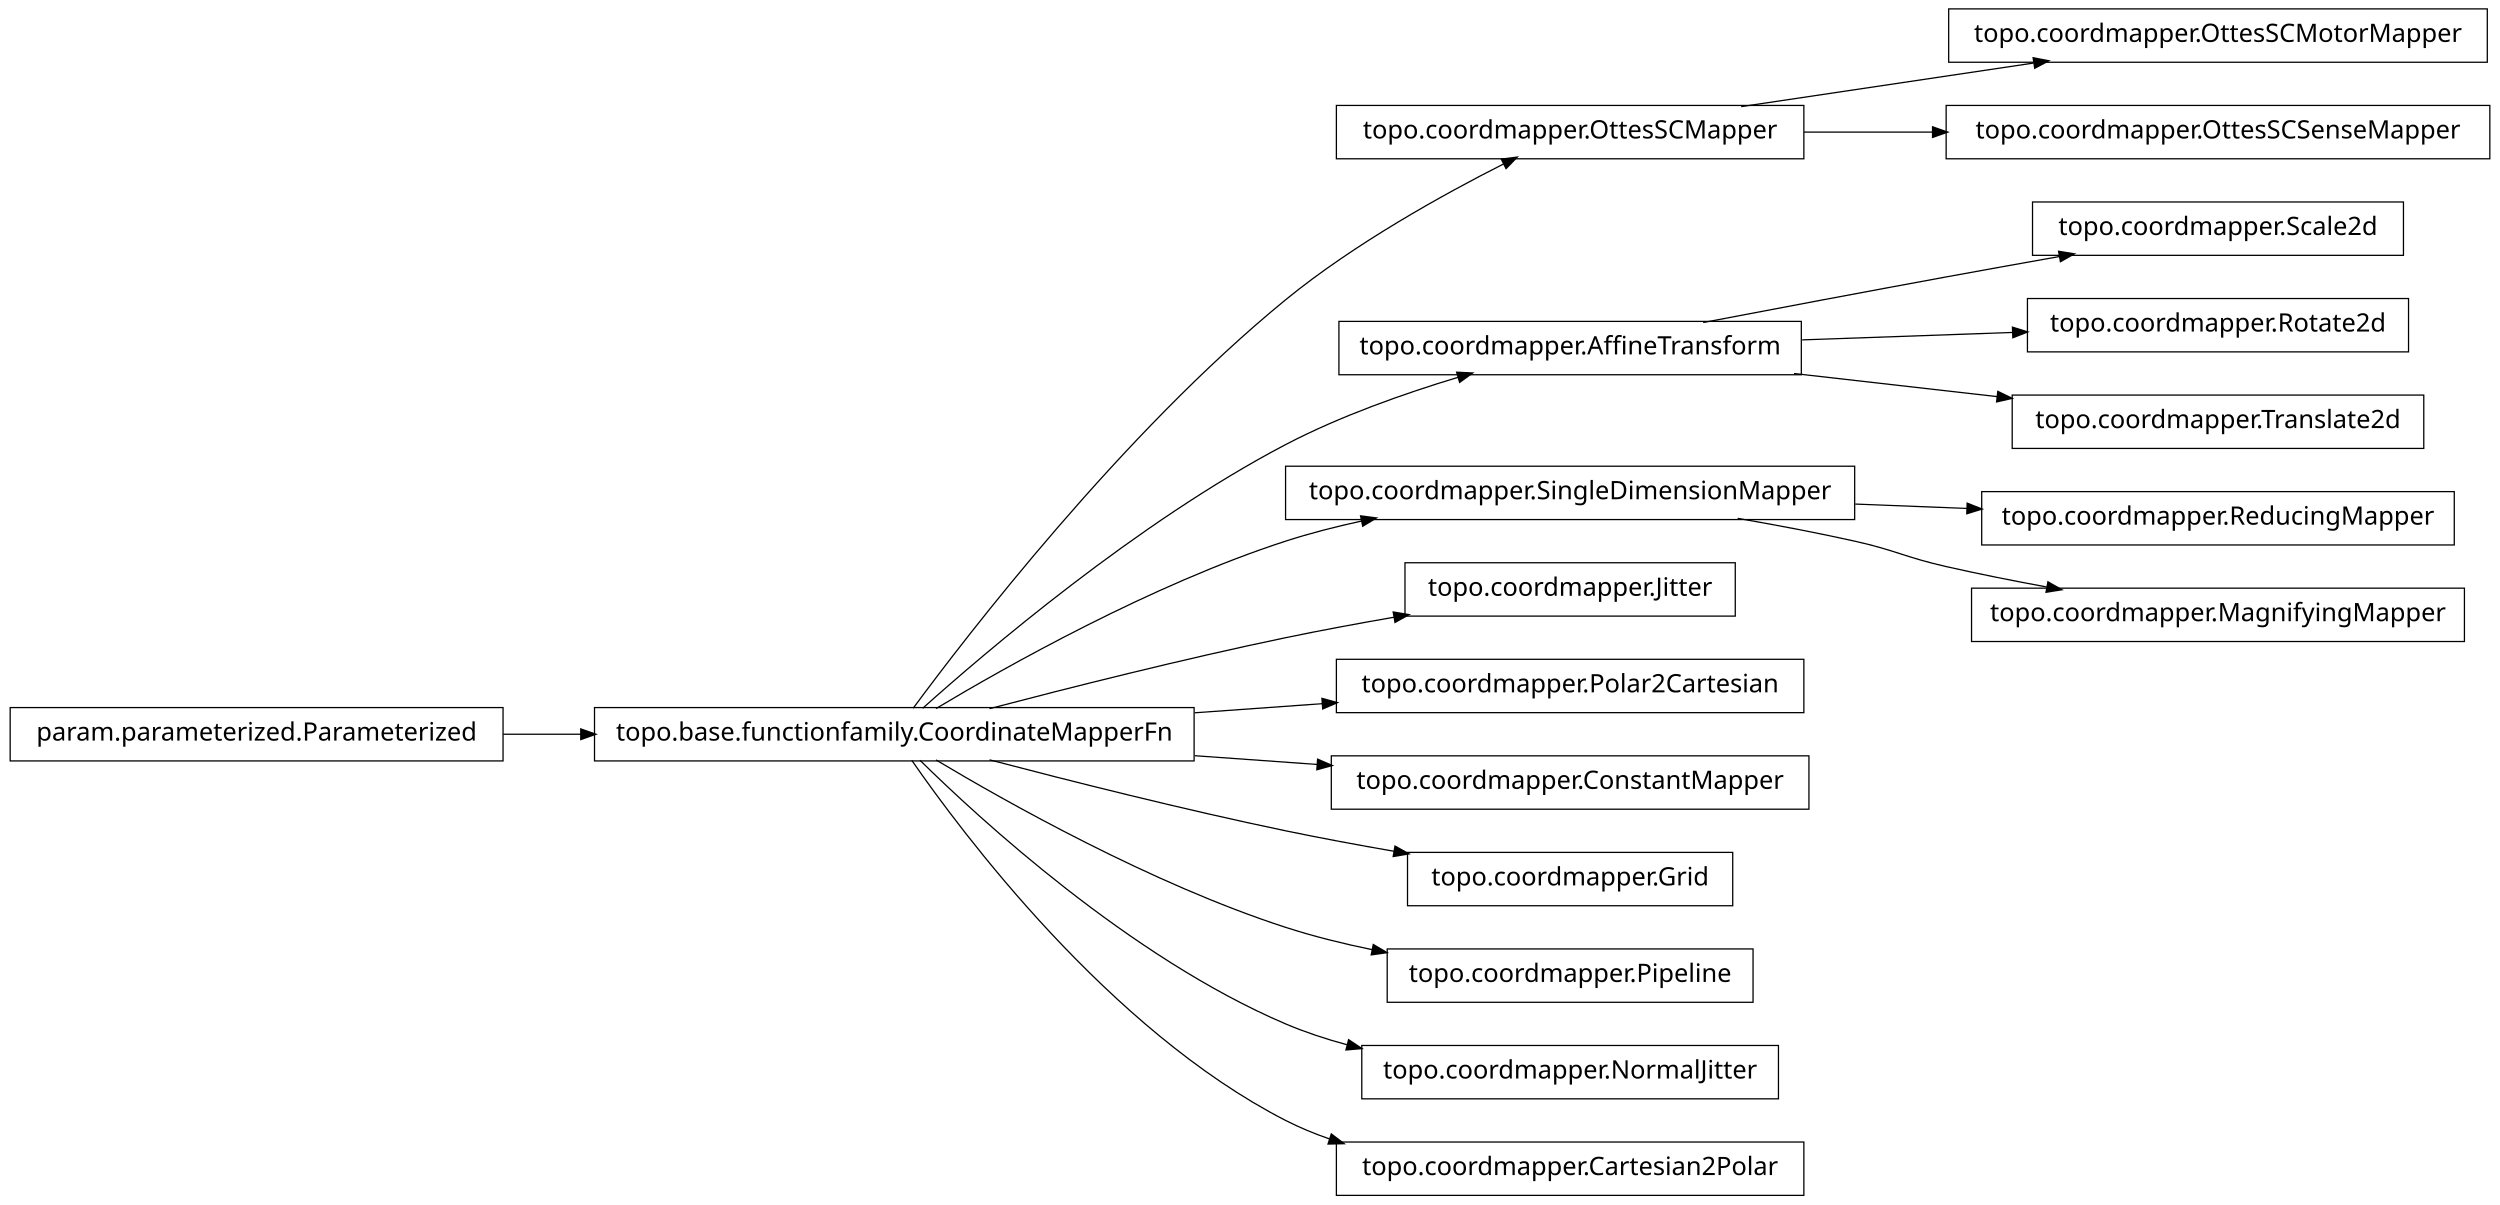
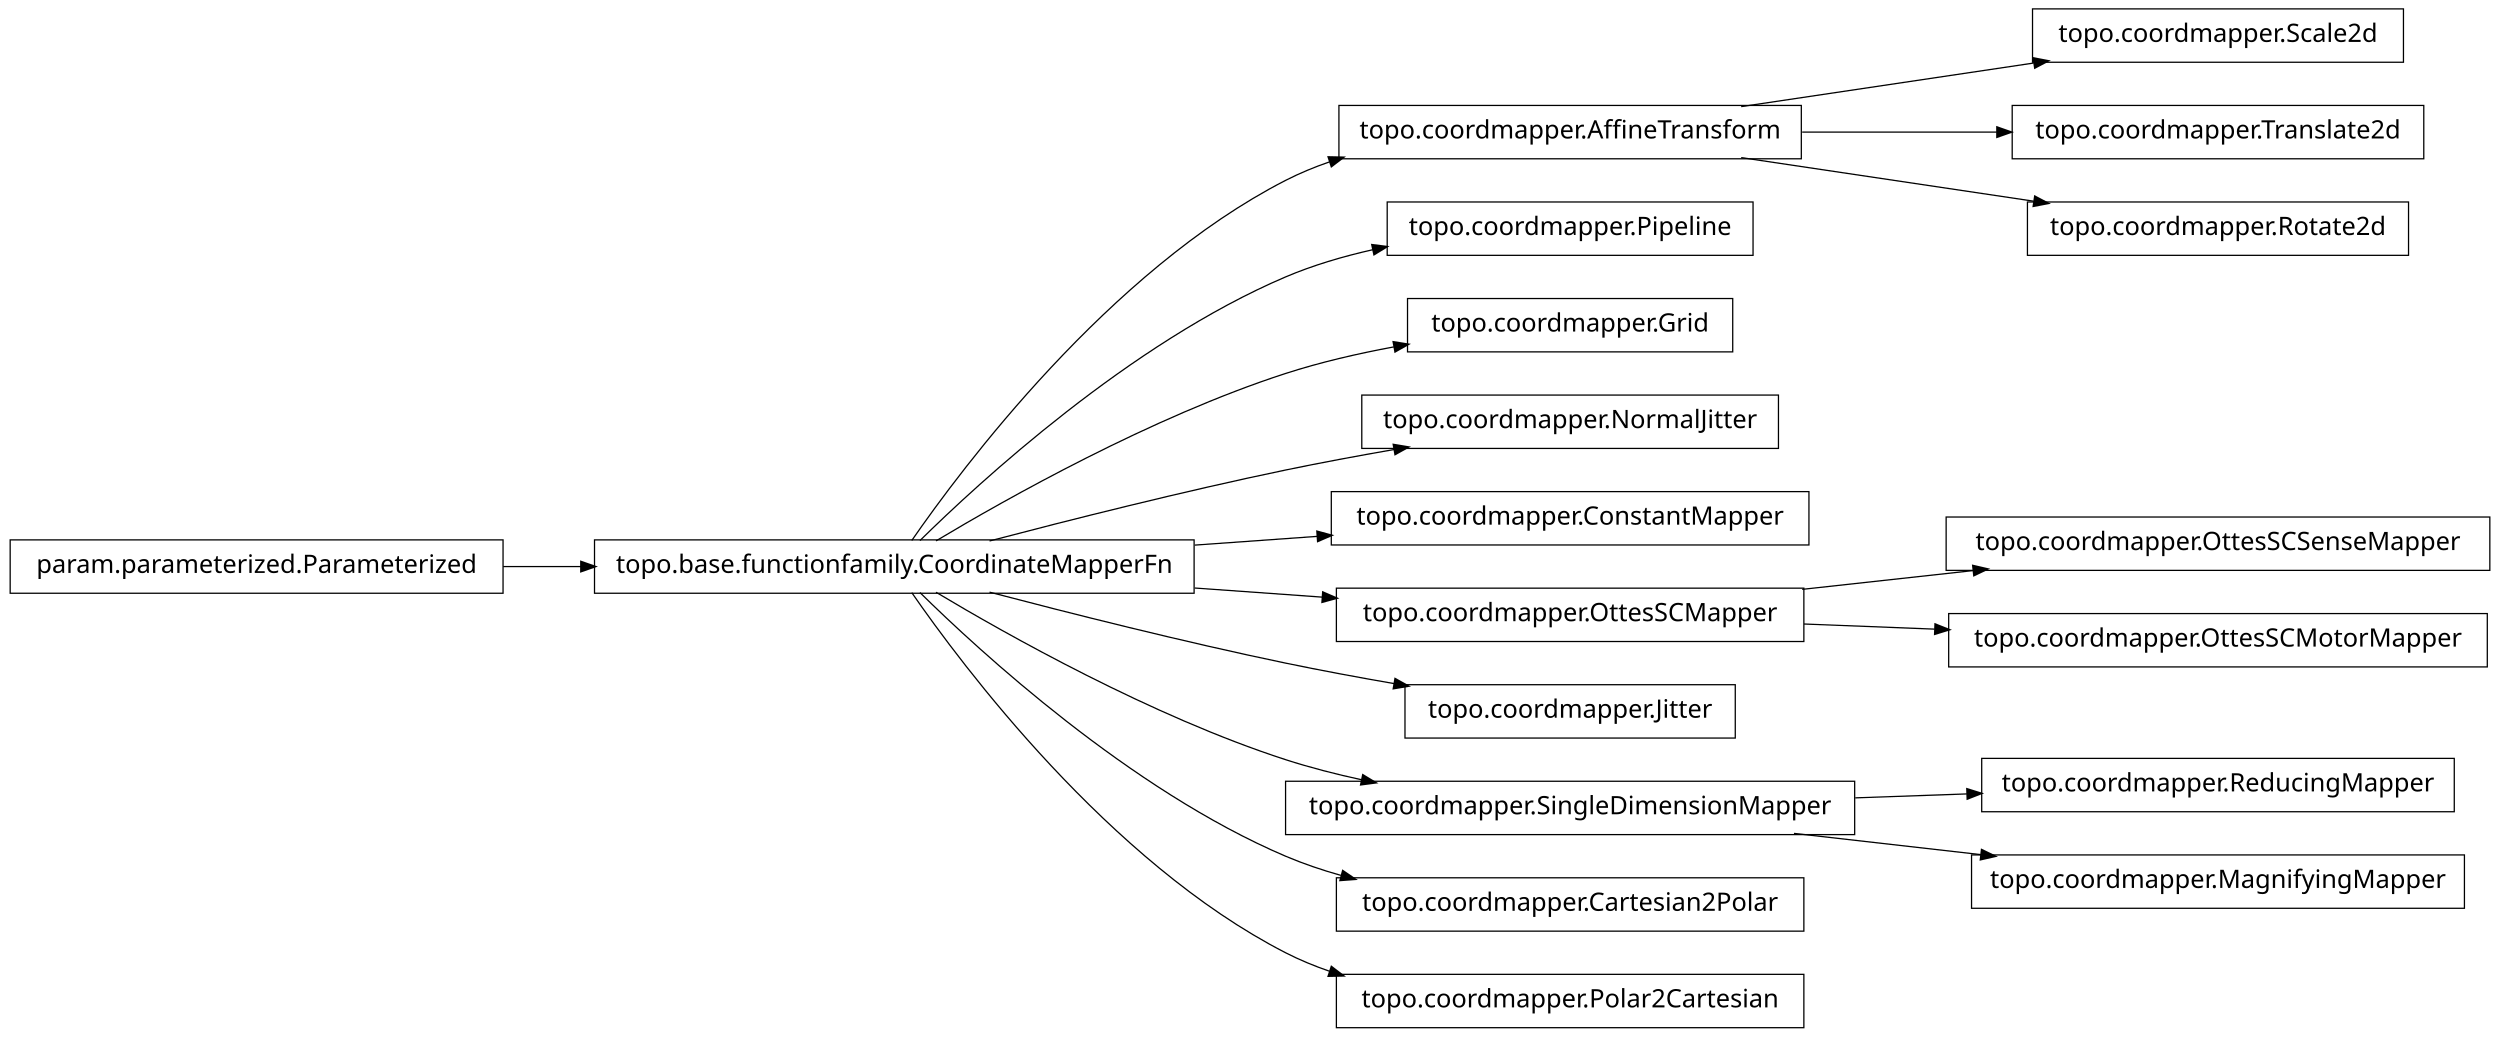
- <svg xmlns="http://www.w3.org/2000/svg" width="984pt" height="474pt" viewBox="0.00 0.00 984.00 474.00">
-   <g id="graph1" class="graph" transform="scale(1 1) rotate(0) translate(4 470)">
-     <polygon fill="white" stroke="white" points="-4,5 -4,-470 981,-470 981,5 -4,5" />
+ <svg xmlns="http://www.w3.org/2000/svg" width="984pt" height="408pt" viewBox="0.00 0.00 984.00 408.00">
+   <g id="graph1" class="graph" transform="scale(1 1) rotate(0) translate(4 404)">
+     <polygon fill="white" stroke="white" points="-4,5 -4,-404 981,-404 981,5 -4,5" />
    <g id="node1" class="node">
-       <polygon fill="none" stroke="black" stroke-width="0.5" points="975,-466.5 763,-466.5 763,-445.5 975,-445.5 975,-466.5" />
-       <text text-anchor="middle" x="869" y="-453.5" font-family="Vera" font-size="10.00">topo.coordmapper.OttesSCMotorMapper</text>
+       <polygon fill="none" stroke="black" stroke-width="0.5" points="942,-400.5 796,-400.5 796,-379.5 942,-379.5 942,-400.5" />
+       <text text-anchor="middle" x="869" y="-387.5" font-family="Vera" font-size="10.00">topo.coordmapper.Scale2d</text>
    </g>
    <g id="node2" class="node">
-       <polygon fill="none" stroke="black" stroke-width="0.5" points="706,-428.5 522,-428.5 522,-407.5 706,-407.5 706,-428.5" />
-       <text text-anchor="middle" x="614" y="-415.5" font-family="Vera" font-size="10.00">topo.coordmapper.OttesSCMapper</text>
+       <polygon fill="none" stroke="black" stroke-width="0.5" points="705,-362.5 523,-362.5 523,-341.5 705,-341.5 705,-362.5" />
+       <text text-anchor="middle" x="614" y="-349.5" font-family="Vera" font-size="10.00">topo.coordmapper.AffineTransform</text>
    </g>
    <g id="edge2" class="edge">
-       <path fill="none" stroke="black" stroke-width="0.5" d="M681.332,-428.034C716.773,-433.315 760.262,-439.796 796.449,-445.189" />
-       <polygon fill="black" stroke="black" points="796.53,-446.97 801.733,-445.976 797.046,-443.508 796.53,-446.97" />
+       <path fill="none" stroke="black" stroke-width="0.5" d="M681.332,-362.034C716.773,-367.315 760.262,-373.796 796.449,-379.189" />
+       <polygon fill="black" stroke="black" points="796.53,-380.97 801.733,-379.976 797.046,-377.508 796.53,-380.97" />
+     </g>
+     <g id="node8" class="node">
+       <polygon fill="none" stroke="black" stroke-width="0.5" points="950,-362.5 788,-362.5 788,-341.5 950,-341.5 950,-362.5" />
+       <text text-anchor="middle" x="869" y="-349.5" font-family="Vera" font-size="10.00">topo.coordmapper.Translate2d</text>
+     </g>
+     <g id="edge6" class="edge">
+       <path fill="none" stroke="black" stroke-width="0.5" d="M705.341,-352C730.29,-352 757.253,-352 781.956,-352" />
+       <polygon fill="black" stroke="black" points="782.192,-353.75 787.191,-352 782.191,-350.25 782.192,-353.75" />
+     </g>
+     <g id="node25" class="node">
+       <polygon fill="none" stroke="black" stroke-width="0.5" points="944,-324.5 794,-324.5 794,-303.5 944,-303.5 944,-324.5" />
+       <text text-anchor="middle" x="869" y="-311.5" font-family="Vera" font-size="10.00">topo.coordmapper.Rotate2d</text>
+     </g>
+     <g id="edge22" class="edge">
+       <path fill="none" stroke="black" stroke-width="0.5" d="M681.332,-341.966C716.773,-336.685 760.262,-330.204 796.449,-324.811" />
+       <polygon fill="black" stroke="black" points="797.046,-326.492 801.733,-324.024 796.53,-323.03 797.046,-326.492" />
+     </g>
+     <g id="node4" class="node">
+       <polygon fill="none" stroke="black" stroke-width="0.5" points="686,-324.5 542,-324.5 542,-303.5 686,-303.5 686,-324.5" />
+       <text text-anchor="middle" x="614" y="-311.5" font-family="Vera" font-size="10.00">topo.coordmapper.Pipeline</text>
+     </g>
+     <g id="node5" class="node">
+       <polygon fill="none" stroke="black" stroke-width="0.5" points="466,-191.5 230,-191.5 230,-170.5 466,-170.5 466,-191.5" />
+       <text text-anchor="middle" x="348" y="-178.5" font-family="Vera" font-size="10.00">topo.base.functionfamily.CoordinateMapperFn</text>
+     </g>
+     <g id="edge24" class="edge">
+       <path fill="none" stroke="black" stroke-width="0.5" d="M354.877,-191.27C374.258,-219.296 432.458,-297.373 502,-333 507.485,-335.81 513.3,-338.217 519.283,-340.278" />
+       <polygon fill="black" stroke="black" points="519.048,-342.042 524.344,-341.929 520.133,-338.715 519.048,-342.042" />
+     </g>
+     <g id="edge4" class="edge">
+       <path fill="none" stroke="black" stroke-width="0.5" d="M358.097,-191.236C381.227,-214.015 440.791,-268.931 502,-295 512.796,-299.598 524.624,-303.085 536.421,-305.73" />
+       <polygon fill="black" stroke="black" points="536.216,-307.475 541.472,-306.812 536.95,-304.053 536.216,-307.475" />
+     </g>
+     <g id="node10" class="node">
+       <polygon fill="none" stroke="black" stroke-width="0.5" points="678,-286.5 550,-286.5 550,-265.5 678,-265.5 678,-286.5" />
+       <text text-anchor="middle" x="614" y="-273.5" font-family="Vera" font-size="10.00">topo.coordmapper.Grid</text>
+     </g>
+     <g id="edge8" class="edge">
+       <path fill="none" stroke="black" stroke-width="0.5" d="M364.412,-191.107C391.853,-207.535 449.243,-239.912 502,-257 515.535,-261.384 530.336,-264.806 544.615,-267.46" />
+       <polygon fill="black" stroke="black" points="544.617,-269.239 549.848,-268.404 545.238,-265.794 544.617,-269.239" />
+     </g>
+     <g id="node12" class="node">
+       <polygon fill="none" stroke="black" stroke-width="0.5" points="696,-248.5 532,-248.5 532,-227.5 696,-227.5 696,-248.5" />
+       <text text-anchor="middle" x="614" y="-235.5" font-family="Vera" font-size="10.00">topo.coordmapper.NormalJitter</text>
+     </g>
+     <g id="edge10" class="edge">
+       <path fill="none" stroke="black" stroke-width="0.5" d="M385.48,-191.071C416.555,-199.223 461.962,-210.676 502,-219 515.758,-221.86 530.533,-224.6 544.694,-227.065" />
+       <polygon fill="black" stroke="black" points="544.656,-228.834 549.881,-227.961 545.251,-225.385 544.656,-228.834" />
+     </g>
+     <g id="node14" class="node">
+       <polygon fill="none" stroke="black" stroke-width="0.5" points="708,-210.5 520,-210.5 520,-189.5 708,-189.5 708,-210.5" />
+       <text text-anchor="middle" x="614" y="-197.5" font-family="Vera" font-size="10.00">topo.coordmapper.ConstantMapper</text>
+     </g>
+     <g id="edge12" class="edge">
+       <path fill="none" stroke="black" stroke-width="0.5" d="M466.221,-189.444C482.302,-190.593 498.675,-191.763 514.384,-192.885" />
+       <polygon fill="black" stroke="black" points="514.573,-194.652 519.685,-193.263 514.822,-191.161 514.573,-194.652" />
+     </g>
+     <g id="node17" class="node">
+       <polygon fill="none" stroke="black" stroke-width="0.5" points="706,-172.5 522,-172.5 522,-151.5 706,-151.5 706,-172.5" />
+       <text text-anchor="middle" x="614" y="-159.5" font-family="Vera" font-size="10.00">topo.coordmapper.OttesSCMapper</text>
+     </g>
+     <g id="edge28" class="edge">
+       <path fill="none" stroke="black" stroke-width="0.5" d="M466.221,-172.556C483.07,-171.352 500.241,-170.126 516.632,-168.955" />
+       <polygon fill="black" stroke="black" points="516.83,-170.695 521.692,-168.593 516.58,-167.204 516.83,-170.695" />
+     </g>
+     <g id="node19" class="node">
+       <polygon fill="none" stroke="black" stroke-width="0.5" points="679,-134.5 549,-134.5 549,-113.5 679,-113.5 679,-134.5" />
+       <text text-anchor="middle" x="614" y="-121.5" font-family="Vera" font-size="10.00">topo.coordmapper.Jitter</text>
+     </g>
+     <g id="edge16" class="edge">
+       <path fill="none" stroke="black" stroke-width="0.5" d="M385.48,-170.929C416.555,-162.777 461.962,-151.324 502,-143 515.758,-140.14 530.533,-137.4 544.694,-134.935" />
+       <polygon fill="black" stroke="black" points="545.251,-136.615 549.881,-134.039 544.656,-133.166 545.251,-136.615" />
+     </g>
+     <g id="node23" class="node">
+       <polygon fill="none" stroke="black" stroke-width="0.5" points="726,-96.5 502,-96.5 502,-75.5 726,-75.5 726,-96.5" />
+       <text text-anchor="middle" x="614" y="-83.5" font-family="Vera" font-size="10.00">topo.coordmapper.SingleDimensionMapper</text>
+     </g>
+     <g id="edge20" class="edge">
+       <path fill="none" stroke="black" stroke-width="0.5" d="M364.412,-170.893C391.853,-154.465 449.243,-122.088 502,-105 511.594,-101.893 521.823,-99.268 532.052,-97.058" />
+       <polygon fill="black" stroke="black" points="532.536,-98.745 537.07,-96.007 531.818,-95.32 532.536,-98.745" />
+     </g>
+     <g id="node28" class="node">
+       <polygon fill="none" stroke="black" stroke-width="0.5" points="706,-58.5 522,-58.5 522,-37.5 706,-37.5 706,-58.5" />
+       <text text-anchor="middle" x="614" y="-45.5" font-family="Vera" font-size="10.00">topo.coordmapper.Cartesian2Polar</text>
+     </g>
+     <g id="edge26" class="edge">
+       <path fill="none" stroke="black" stroke-width="0.5" d="M358.097,-170.764C381.227,-147.985 440.791,-93.069 502,-67 508.929,-64.049 516.283,-61.555 523.781,-59.449" />
+       <polygon fill="black" stroke="black" points="524.616,-61.037 528.992,-58.051 523.709,-57.656 524.616,-61.037" />
    </g>
    <g id="node31" class="node">
-       <polygon fill="none" stroke="black" stroke-width="0.5" points="976,-428.5 762,-428.5 762,-407.5 976,-407.5 976,-428.5" />
-       <text text-anchor="middle" x="869" y="-415.5" font-family="Vera" font-size="10.00">topo.coordmapper.OttesSCSenseMapper</text>
+       <polygon fill="none" stroke="black" stroke-width="0.5" points="706,-20.5 522,-20.5 522,0.5 706,0.5 706,-20.5" />
+       <text text-anchor="middle" x="614" y="-7.5" font-family="Vera" font-size="10.00">topo.coordmapper.Polar2Cartesian</text>
    </g>
    <g id="edge30" class="edge">
-       <path fill="none" stroke="black" stroke-width="0.5" d="M706.061,-418C722.48,-418 739.751,-418 756.661,-418" />
-       <polygon fill="black" stroke="black" points="756.896,-419.75 761.896,-418 756.896,-416.25 756.896,-419.75" />
-     </g>
-     <g id="node4" class="node">
-       <polygon fill="none" stroke="black" stroke-width="0.5" points="942,-390.5 796,-390.5 796,-369.5 942,-369.5 942,-390.5" />
-       <text text-anchor="middle" x="869" y="-377.5" font-family="Vera" font-size="10.00">topo.coordmapper.Scale2d</text>
-     </g>
-     <g id="node5" class="node">
-       <polygon fill="none" stroke="black" stroke-width="0.5" points="705,-343.5 523,-343.5 523,-322.5 705,-322.5 705,-343.5" />
-       <text text-anchor="middle" x="614" y="-330.5" font-family="Vera" font-size="10.00">topo.coordmapper.AffineTransform</text>
-     </g>
-     <g id="edge4" class="edge">
-       <path fill="none" stroke="black" stroke-width="0.5" d="M666.372,-343.057C694.673,-348.454 730.234,-355.175 762,-361 776.505,-363.66 792.128,-366.467 806.833,-369.083" />
-       <polygon fill="black" stroke="black" points="806.553,-370.811 811.782,-369.962 807.166,-367.364 806.553,-370.811" />
-     </g>
-     <g id="node11" class="node">
-       <polygon fill="none" stroke="black" stroke-width="0.5" points="944,-352.5 794,-352.5 794,-331.5 944,-331.5 944,-352.5" />
-       <text text-anchor="middle" x="869" y="-339.5" font-family="Vera" font-size="10.00">topo.coordmapper.Rotate2d</text>
-     </g>
-     <g id="edge8" class="edge">
-       <path fill="none" stroke="black" stroke-width="0.5" d="M705.341,-336.224C732.404,-337.179 761.837,-338.218 788.184,-339.148" />
-       <polygon fill="black" stroke="black" points="788.352,-340.905 793.411,-339.332 788.476,-337.407 788.352,-340.905" />
-     </g>
-     <g id="node13" class="node">
-       <polygon fill="none" stroke="black" stroke-width="0.5" points="950,-314.5 788,-314.5 788,-293.5 950,-293.5 950,-314.5" />
-       <text text-anchor="middle" x="869" y="-301.5" font-family="Vera" font-size="10.00">topo.coordmapper.Translate2d</text>
-     </g>
-     <g id="edge10" class="edge">
-       <path fill="none" stroke="black" stroke-width="0.5" d="M702.114,-322.979C728.026,-320.032 756.345,-316.812 782.177,-313.874" />
-       <polygon fill="black" stroke="black" points="782.538,-315.594 787.308,-313.29 782.142,-312.117 782.538,-315.594" />
+       <path fill="none" stroke="black" stroke-width="0.5" d="M354.877,-170.73C374.258,-142.704 432.458,-64.627 502,-29 507.485,-26.19 513.3,-23.783 519.283,-21.722" />
+       <polygon fill="black" stroke="black" points="520.133,-23.285 524.344,-20.071 519.048,-19.958 520.133,-23.285" />
    </g>
    <g id="node7" class="node">
-       <polygon fill="none" stroke="black" stroke-width="0.5" points="962,-276.5 776,-276.5 776,-255.5 962,-255.5 962,-276.5" />
-       <text text-anchor="middle" x="869" y="-263.5" font-family="Vera" font-size="10.00">topo.coordmapper.ReducingMapper</text>
-     </g>
-     <g id="node8" class="node">
-       <polygon fill="none" stroke="black" stroke-width="0.5" points="726,-286.5 502,-286.5 502,-265.5 726,-265.5 726,-286.5" />
-       <text text-anchor="middle" x="614" y="-273.5" font-family="Vera" font-size="10.00">topo.coordmapper.SingleDimensionMapper</text>
-     </g>
-     <g id="edge6" class="edge">
-       <path fill="none" stroke="black" stroke-width="0.5" d="M726.218,-271.599C740.855,-271.025 755.766,-270.441 770.162,-269.876" />
-       <polygon fill="black" stroke="black" points="770.513,-271.614 775.441,-269.669 770.376,-268.116 770.513,-271.614" />
-     </g>
-     <g id="node36" class="node">
-       <polygon fill="none" stroke="black" stroke-width="0.5" points="966,-238.5 772,-238.5 772,-217.5 966,-217.5 966,-238.5" />
-       <text text-anchor="middle" x="869" y="-225.5" font-family="Vera" font-size="10.00">topo.coordmapper.MagnifyingMapper</text>
-     </g>
-     <g id="edge36" class="edge">
-       <path fill="none" stroke="black" stroke-width="0.5" d="M679.958,-265.973C695.14,-263.343 711.178,-260.307 726,-257 742.207,-253.384 745.807,-250.678 762,-247 774.75,-244.104 788.438,-241.384 801.623,-238.956" />
-       <polygon fill="black" stroke="black" points="802.237,-240.623 806.843,-238.005 801.61,-237.179 802.237,-240.623" />
-     </g>
-     <g id="node10" class="node">
      <polygon fill="none" stroke="black" stroke-width="0.5" points="194,-191.5 5.68434e-14,-191.5 0,-170.5 194,-170.5 194,-191.5" />
      <text text-anchor="middle" x="97" y="-178.5" font-family="Vera" font-size="10.00">param.parameterized.Parameterized</text>
    </g>
-     <g id="node16" class="node">
-       <polygon fill="none" stroke="black" stroke-width="0.5" points="466,-191.5 230,-191.5 230,-170.5 466,-170.5 466,-191.5" />
-       <text text-anchor="middle" x="348" y="-178.5" font-family="Vera" font-size="10.00">topo.base.functionfamily.CoordinateMapperFn</text>
-     </g>
-     <g id="edge32" class="edge">
+     <g id="edge36" class="edge">
      <path fill="none" stroke="black" stroke-width="0.5" d="M194.043,-181C204.12,-181 214.455,-181 224.77,-181" />
      <polygon fill="black" stroke="black" points="224.831,-182.75 229.831,-181 224.831,-179.25 224.831,-182.75" />
    </g>
-     <g id="node15" class="node">
-       <polygon fill="none" stroke="black" stroke-width="0.5" points="679,-248.5 549,-248.5 549,-227.5 679,-227.5 679,-248.5" />
-       <text text-anchor="middle" x="614" y="-235.5" font-family="Vera" font-size="10.00">topo.coordmapper.Jitter</text>
-     </g>
-     <g id="edge26" class="edge">
-       <path fill="none" stroke="black" stroke-width="0.5" d="M355.425,-191.235C376.205,-219.396 437.65,-299.419 502,-352 529.035,-374.09 564.291,-393.582 587.962,-405.55" />
-       <polygon fill="black" stroke="black" points="587.282,-407.167 592.536,-407.842 588.85,-404.038 587.282,-407.167" />
-     </g>
-     <g id="edge28" class="edge">
-       <path fill="none" stroke="black" stroke-width="0.5" d="M359.147,-191.2C383.434,-212.966 443.645,-264.459 502,-295 523.389,-306.195 548.756,-315.122 569.935,-321.503" />
-       <polygon fill="black" stroke="black" points="569.652,-323.245 574.944,-322.989 570.648,-319.889 569.652,-323.245" />
-     </g>
-     <g id="edge20" class="edge">
-       <path fill="none" stroke="black" stroke-width="0.5" d="M364.412,-191.107C391.853,-207.535 449.243,-239.912 502,-257 511.594,-260.107 521.823,-262.732 532.052,-264.942" />
-       <polygon fill="black" stroke="black" points="531.818,-266.68 537.07,-265.993 532.536,-263.255 531.818,-266.68" />
-     </g>
-     <g id="edge12" class="edge">
-       <path fill="none" stroke="black" stroke-width="0.5" d="M385.48,-191.071C416.555,-199.223 461.962,-210.676 502,-219 515.758,-221.86 530.533,-224.6 544.694,-227.065" />
-       <polygon fill="black" stroke="black" points="544.656,-228.834 549.881,-227.961 545.251,-225.385 544.656,-228.834" />
-     </g>
-     <g id="node18" class="node">
-       <polygon fill="none" stroke="black" stroke-width="0.5" points="706,-210.5 522,-210.5 522,-189.5 706,-189.5 706,-210.5" />
-       <text text-anchor="middle" x="614" y="-197.5" font-family="Vera" font-size="10.00">topo.coordmapper.Polar2Cartesian</text>
+     <g id="node16" class="node">
+       <polygon fill="none" stroke="black" stroke-width="0.5" points="976,-200.5 762,-200.5 762,-179.5 976,-179.5 976,-200.5" />
+       <text text-anchor="middle" x="869" y="-187.5" font-family="Vera" font-size="10.00">topo.coordmapper.OttesSCSenseMapper</text>
    </g>
    <g id="edge14" class="edge">
-       <path fill="none" stroke="black" stroke-width="0.5" d="M466.221,-189.444C483.07,-190.648 500.241,-191.874 516.632,-193.045" />
-       <polygon fill="black" stroke="black" points="516.58,-194.796 521.692,-193.407 516.83,-191.305 516.58,-194.796" />
+       <path fill="none" stroke="black" stroke-width="0.5" d="M705.341,-172.03C727.263,-174.437 750.739,-177.015 772.872,-179.445" />
+       <polygon fill="black" stroke="black" points="772.708,-181.187 777.869,-179.993 773.09,-177.708 772.708,-181.187" />
    </g>
-     <g id="node20" class="node">
-       <polygon fill="none" stroke="black" stroke-width="0.5" points="708,-172.5 520,-172.5 520,-151.5 708,-151.5 708,-172.5" />
-       <text text-anchor="middle" x="614" y="-159.5" font-family="Vera" font-size="10.00">topo.coordmapper.ConstantMapper</text>
-     </g>
-     <g id="edge16" class="edge">
-       <path fill="none" stroke="black" stroke-width="0.5" d="M466.221,-172.556C482.302,-171.407 498.675,-170.237 514.384,-169.115" />
-       <polygon fill="black" stroke="black" points="514.822,-170.839 519.685,-168.737 514.573,-167.348 514.822,-170.839" />
-     </g>
-     <g id="node22" class="node">
-       <polygon fill="none" stroke="black" stroke-width="0.5" points="678,-134.5 550,-134.5 550,-113.5 678,-113.5 678,-134.5" />
-       <text text-anchor="middle" x="614" y="-121.5" font-family="Vera" font-size="10.00">topo.coordmapper.Grid</text>
+     <g id="node21" class="node">
+       <polygon fill="none" stroke="black" stroke-width="0.5" points="975,-162.5 763,-162.5 763,-141.5 975,-141.5 975,-162.5" />
+       <text text-anchor="middle" x="869" y="-149.5" font-family="Vera" font-size="10.00">topo.coordmapper.OttesSCMotorMapper</text>
    </g>
    <g id="edge18" class="edge">
-       <path fill="none" stroke="black" stroke-width="0.5" d="M385.48,-170.929C416.555,-162.777 461.962,-151.324 502,-143 515.758,-140.14 530.533,-137.4 544.694,-134.935" />
-       <polygon fill="black" stroke="black" points="545.251,-136.615 549.881,-134.039 544.656,-133.166 545.251,-136.615" />
+       <path fill="none" stroke="black" stroke-width="0.5" d="M706.061,-158.39C722.739,-157.736 740.295,-157.047 757.46,-156.374" />
+       <polygon fill="black" stroke="black" points="757.845,-158.11 762.773,-156.166 757.708,-154.613 757.845,-158.11" />
    </g>
-     <g id="node25" class="node">
-       <polygon fill="none" stroke="black" stroke-width="0.5" points="686,-96.5 542,-96.5 542,-75.5 686,-75.5 686,-96.5" />
-       <text text-anchor="middle" x="614" y="-83.5" font-family="Vera" font-size="10.00">topo.coordmapper.Pipeline</text>
+     <g id="node33" class="node">
+       <polygon fill="none" stroke="black" stroke-width="0.5" points="962,-105.5 776,-105.5 776,-84.5 962,-84.5 962,-105.5" />
+       <text text-anchor="middle" x="869" y="-92.5" font-family="Vera" font-size="10.00">topo.coordmapper.ReducingMapper</text>
    </g>
-     <g id="edge22" class="edge">
-       <path fill="none" stroke="black" stroke-width="0.5" d="M364.412,-170.893C391.853,-154.465 449.243,-122.088 502,-105 512.917,-101.464 524.658,-98.553 536.284,-96.167" />
-       <polygon fill="black" stroke="black" points="536.695,-97.87 541.257,-95.176 536.011,-94.437 536.695,-97.87" />
+     <g id="edge32" class="edge">
+       <path fill="none" stroke="black" stroke-width="0.5" d="M726.218,-89.961C740.855,-90.477 755.766,-91.004 770.162,-91.512" />
+       <polygon fill="black" stroke="black" points="770.382,-93.27 775.441,-91.698 770.506,-89.773 770.382,-93.27" />
    </g>
-     <g id="node27" class="node">
-       <polygon fill="none" stroke="black" stroke-width="0.5" points="696,-58.5 532,-58.5 532,-37.5 696,-37.5 696,-58.5" />
-       <text text-anchor="middle" x="614" y="-45.5" font-family="Vera" font-size="10.00">topo.coordmapper.NormalJitter</text>
-     </g>
-     <g id="edge24" class="edge">
-       <path fill="none" stroke="black" stroke-width="0.5" d="M358.097,-170.764C381.227,-147.985 440.791,-93.069 502,-67 509.663,-63.736 517.847,-61.032 526.17,-58.792" />
-       <polygon fill="black" stroke="black" points="526.96,-60.396 531.366,-57.456 526.088,-57.006 526.96,-60.396" />
-     </g>
-     <g id="node34" class="node">
-       <polygon fill="none" stroke="black" stroke-width="0.5" points="706,-20.5 522,-20.5 522,0.5 706,0.5 706,-20.5" />
-       <text text-anchor="middle" x="614" y="-7.5" font-family="Vera" font-size="10.00">topo.coordmapper.Cartesian2Polar</text>
+     <g id="node35" class="node">
+       <polygon fill="none" stroke="black" stroke-width="0.5" points="966,-67.5 772,-67.5 772,-46.5 966,-46.5 966,-67.5" />
+       <text text-anchor="middle" x="869" y="-54.5" font-family="Vera" font-size="10.00">topo.coordmapper.MagnifyingMapper</text>
    </g>
    <g id="edge34" class="edge">
-       <path fill="none" stroke="black" stroke-width="0.5" d="M354.877,-170.73C374.258,-142.704 432.458,-64.627 502,-29 507.485,-26.19 513.3,-23.783 519.283,-21.722" />
-       <polygon fill="black" stroke="black" points="520.133,-23.285 524.344,-20.071 519.048,-19.958 520.133,-23.285" />
+       <path fill="none" stroke="black" stroke-width="0.5" d="M702.114,-75.979C725.902,-73.274 751.719,-70.338 775.777,-67.602" />
+       <polygon fill="black" stroke="black" points="776.113,-69.325 780.883,-67.021 775.717,-65.847 776.113,-69.325" />
    </g>
  </g>
</svg>
